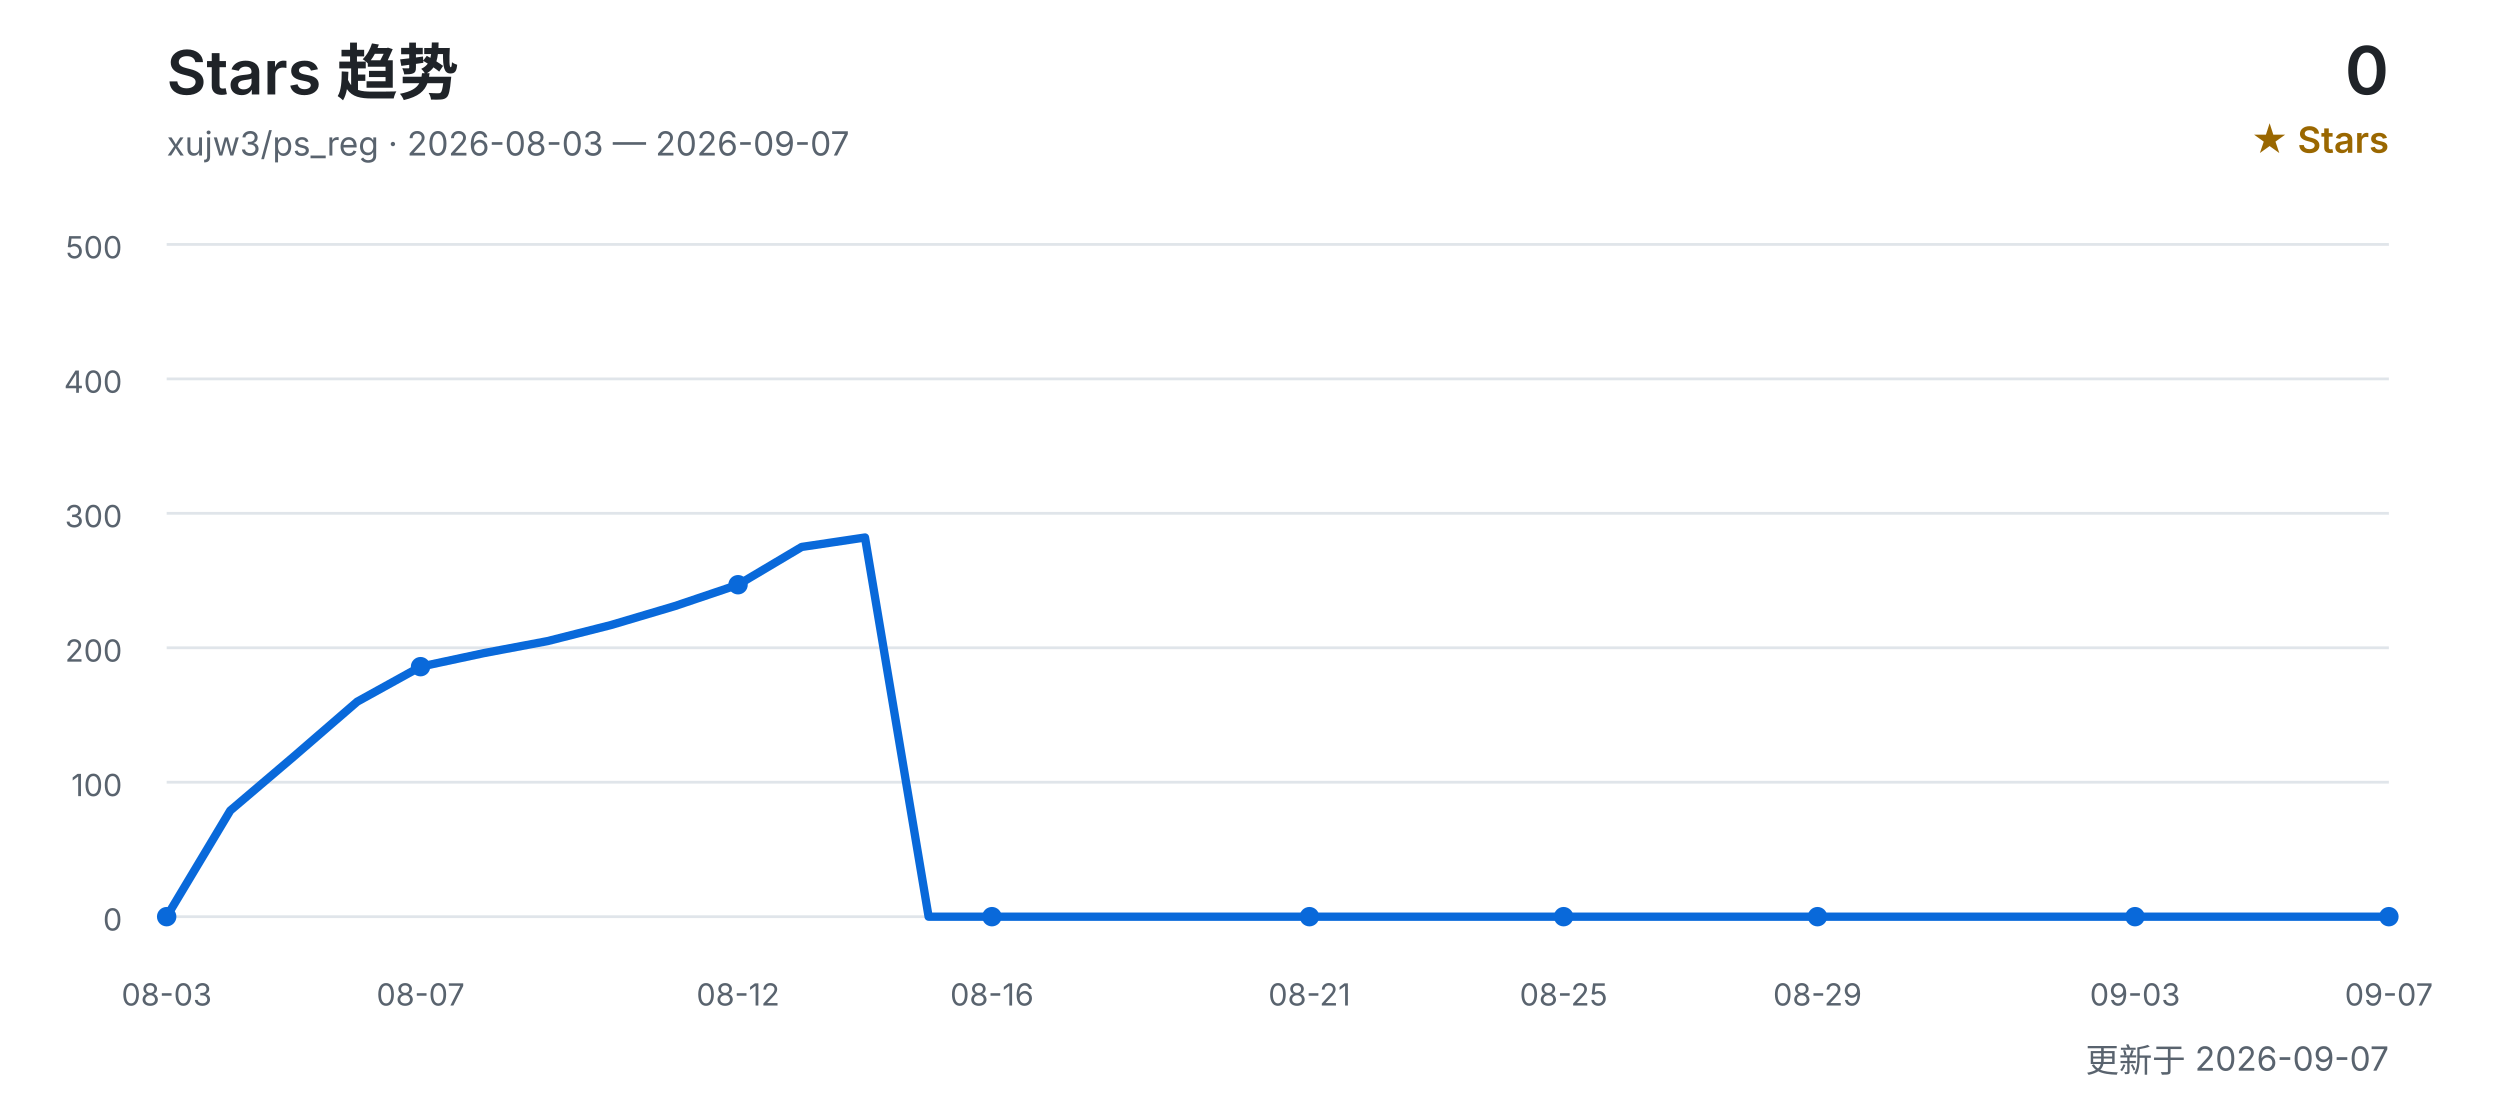
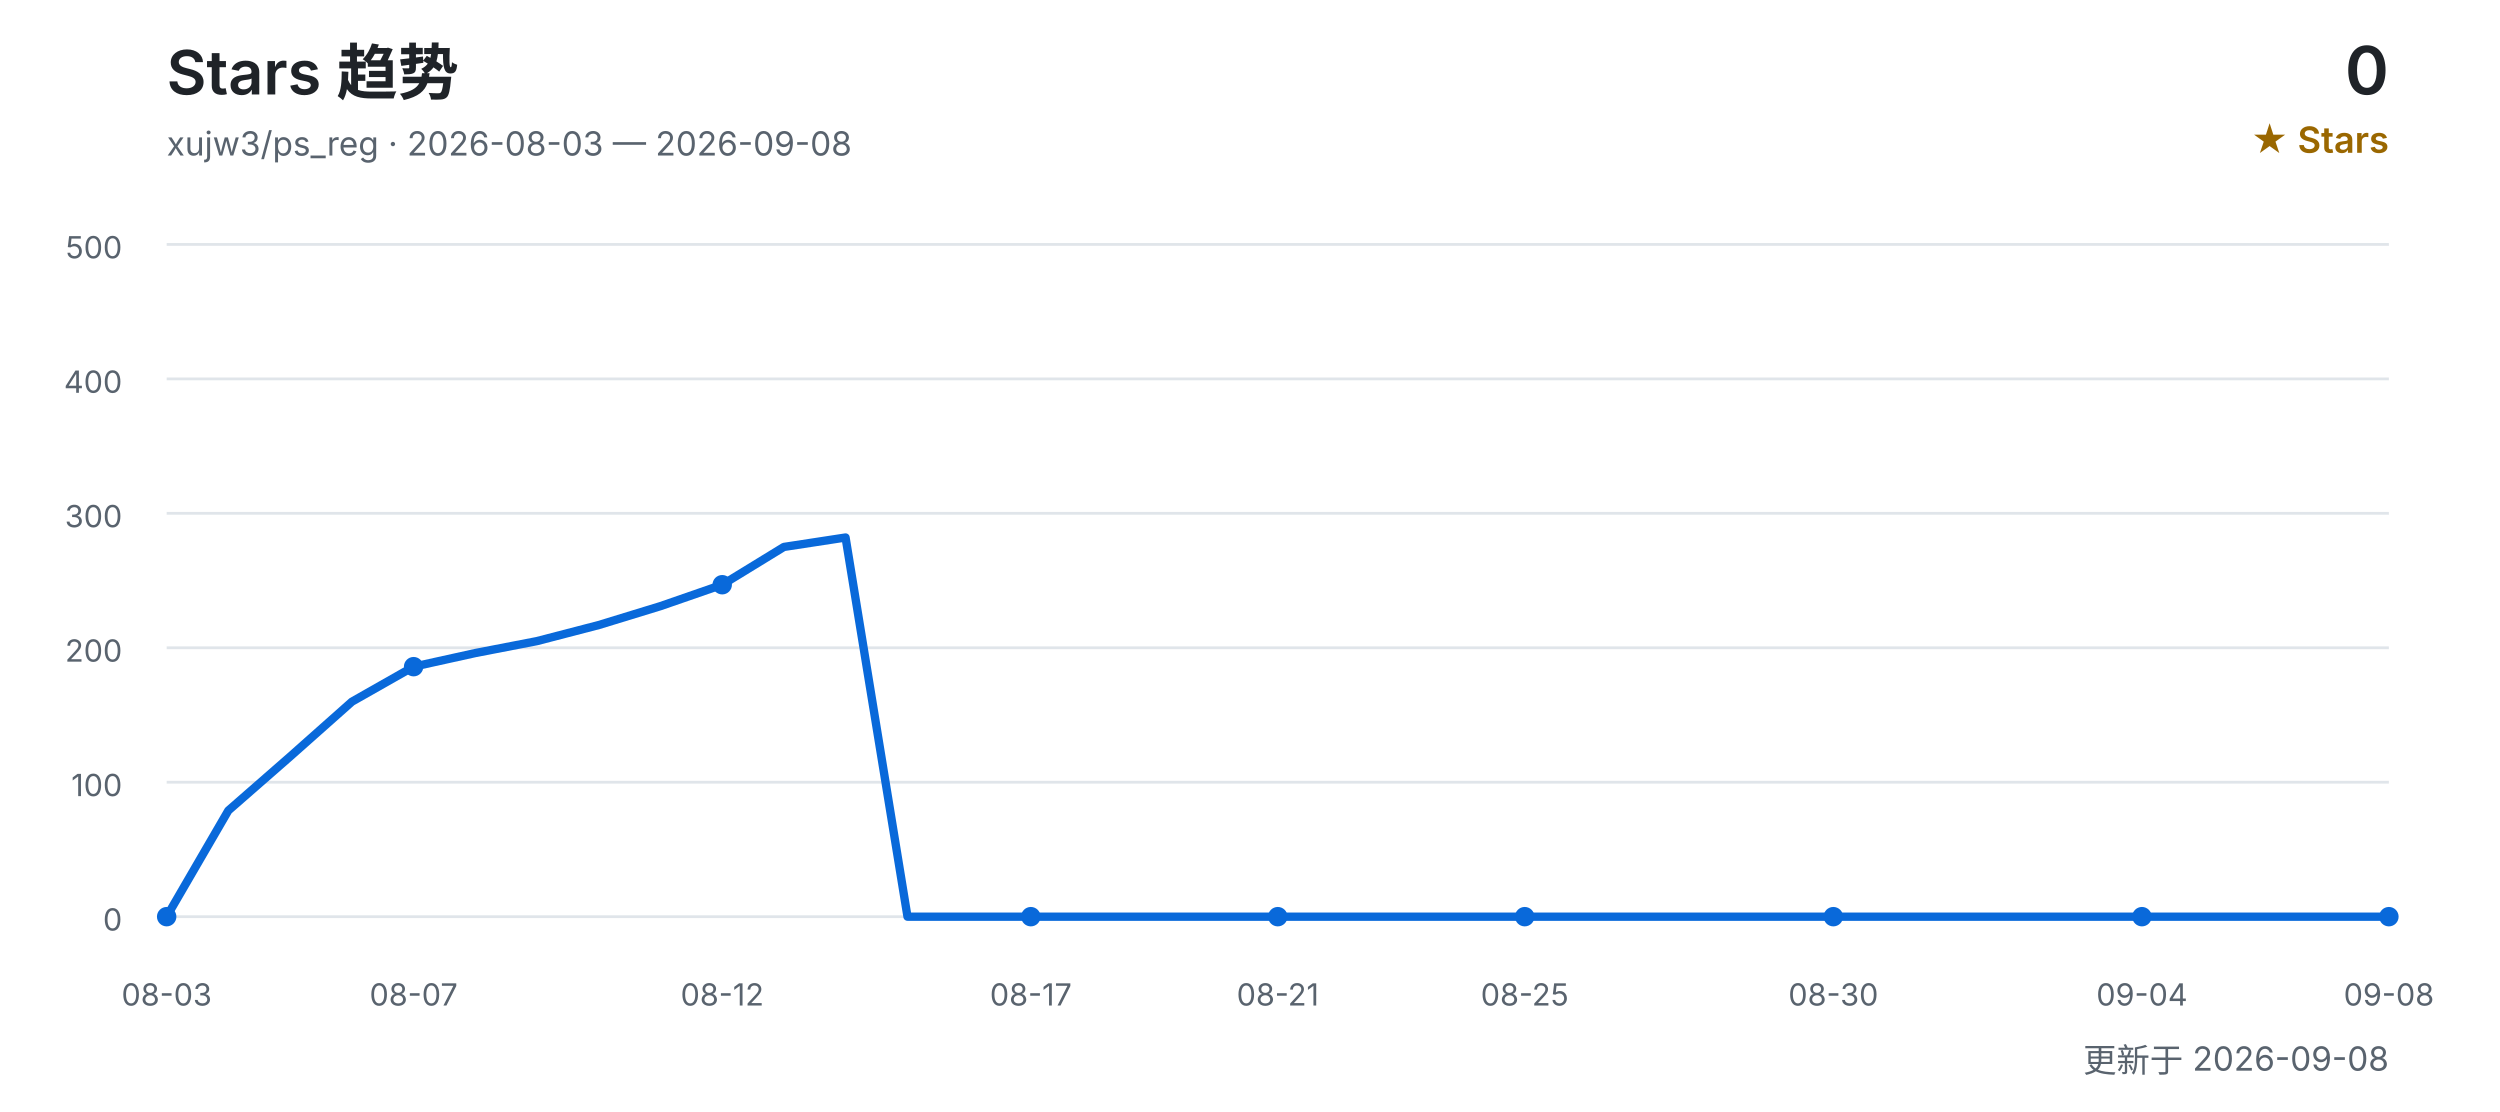
<svg xmlns="http://www.w3.org/2000/svg" width="900" height="400" viewBox="0 0 900 400" role="img" aria-labelledby="title desc">
  <defs>
    <style>
      text { font-family: Inter, "Segoe UI", Arial, "Noto Sans CJK SC", sans-serif; }
      .title { fill: #1f2328; font-size: 22px; font-weight: 600; }
      .subtitle { fill: #59636e; font-size: 12px; }
      .count { fill: #1f2328; font-size: 24px; font-weight: 600; }
      .count-label { fill: #9a6700; font-size: 13px; font-weight: 600; }
      .grid { stroke: #d0d7de; stroke-width: 1; opacity: 0.65; }
      .axis { fill: #59636e; font-size: 11px; }
      .line { fill: none; stroke: #0969da; stroke-width: 3; stroke-linecap: round; stroke-linejoin: round; }
      .point { fill: #0969da; }
    </style>
  </defs>
  <text x="60" y="34" class="title">Stars 趋势</text>
-   <text x="60" y="56" class="subtitle">xujw3/ps_reg · 2026-08-03 — 2026-09-07</text>
+   <text x="60" y="56" class="subtitle">xujw3/ps_reg · 2026-08-03 — 2026-09-08</text>
  <text x="860" y="34" class="count" text-anchor="end">0</text>
  <text x="860" y="55" class="count-label" text-anchor="end">★ Stars</text>
  <line x1="60" y1="330.0" x2="860" y2="330.0" class="grid" />
  <text x="44" y="335.0" class="axis" text-anchor="end">0</text>
  <line x1="60" y1="281.6" x2="860" y2="281.6" class="grid" />
  <text x="44" y="286.6" class="axis" text-anchor="end">100</text>
  <line x1="60" y1="233.2" x2="860" y2="233.2" class="grid" />
  <text x="44" y="238.2" class="axis" text-anchor="end">200</text>
  <line x1="60" y1="184.8" x2="860" y2="184.8" class="grid" />
  <text x="44" y="189.8" class="axis" text-anchor="end">300</text>
  <line x1="60" y1="136.4" x2="860" y2="136.4" class="grid" />
  <text x="44" y="141.4" class="axis" text-anchor="end">400</text>
  <line x1="60" y1="88.0" x2="860" y2="88.0" class="grid" />
  <text x="44" y="93.0" class="axis" text-anchor="end">500</text>
-   <polyline points="60.0,330.0 82.9,291.8 105.7,272.4 128.6,252.6 151.4,240.0 174.3,235.1 197.1,230.8 220.0,225.0 242.9,218.2 265.7,210.5 288.6,196.9 311.4,193.5 334.3,330.0 357.1,330.0 380.0,330.0 402.9,330.0 425.7,330.0 448.6,330.0 471.4,330.0 494.3,330.0 517.1,330.0 540.0,330.0 562.9,330.0 585.7,330.0 608.6,330.0 631.4,330.0 654.3,330.0 677.1,330.0 700.0,330.0 722.9,330.0 745.7,330.0 768.6,330.0 791.4,330.0 814.3,330.0 837.1,330.0 860.0,330.0" class="line" />
+   <polyline points="60.0,330.0 82.2,291.8 104.4,272.4 126.7,252.6 148.9,240.0 171.1,235.1 193.3,230.8 215.6,225.0 237.8,218.2 260.0,210.5 282.2,196.9 304.4,193.5 326.7,330.0 348.9,330.0 371.1,330.0 393.3,330.0 415.6,330.0 437.8,330.0 460.0,330.0 482.2,330.0 504.4,330.0 526.7,330.0 548.9,330.0 571.1,330.0 593.3,330.0 615.6,330.0 637.8,330.0 660.0,330.0 682.2,330.0 704.4,330.0 726.7,330.0 748.9,330.0 771.1,330.0 793.3,330.0 815.6,330.0 837.8,330.0 860.0,330.0" class="line" />
  <text x="60.0" y="362" class="axis" text-anchor="middle">08-03</text>
  <circle cx="60.0" cy="330.0" r="3.5" class="point" />
-   <text x="151.4" y="362" class="axis" text-anchor="middle">08-07</text>
-   <circle cx="151.4" cy="240.0" r="3.5" class="point" />
-   <text x="265.7" y="362" class="axis" text-anchor="middle">08-12</text>
-   <circle cx="265.7" cy="210.5" r="3.5" class="point" />
-   <text x="357.1" y="362" class="axis" text-anchor="middle">08-16</text>
-   <circle cx="357.1" cy="330.0" r="3.5" class="point" />
-   <text x="471.4" y="362" class="axis" text-anchor="middle">08-21</text>
-   <circle cx="471.4" cy="330.0" r="3.5" class="point" />
-   <text x="562.9" y="362" class="axis" text-anchor="middle">08-25</text>
-   <circle cx="562.9" cy="330.0" r="3.5" class="point" />
-   <text x="654.3" y="362" class="axis" text-anchor="middle">08-29</text>
-   <circle cx="654.3" cy="330.0" r="3.5" class="point" />
-   <text x="768.6" y="362" class="axis" text-anchor="middle">09-03</text>
-   <circle cx="768.6" cy="330.0" r="3.5" class="point" />
-   <text x="860.0" y="362" class="axis" text-anchor="middle">09-07</text>
+   <text x="148.9" y="362" class="axis" text-anchor="middle">08-07</text>
+   <circle cx="148.9" cy="240.0" r="3.5" class="point" />
+   <text x="260.0" y="362" class="axis" text-anchor="middle">08-12</text>
+   <circle cx="260.0" cy="210.5" r="3.5" class="point" />
+   <text x="371.1" y="362" class="axis" text-anchor="middle">08-17</text>
+   <circle cx="371.1" cy="330.0" r="3.5" class="point" />
+   <text x="460.0" y="362" class="axis" text-anchor="middle">08-21</text>
+   <circle cx="460.0" cy="330.0" r="3.5" class="point" />
+   <text x="548.9" y="362" class="axis" text-anchor="middle">08-25</text>
+   <circle cx="548.9" cy="330.0" r="3.5" class="point" />
+   <text x="660.0" y="362" class="axis" text-anchor="middle">08-30</text>
+   <circle cx="660.0" cy="330.0" r="3.5" class="point" />
+   <text x="771.1" y="362" class="axis" text-anchor="middle">09-04</text>
+   <circle cx="771.1" cy="330.0" r="3.5" class="point" />
+   <text x="860.0" y="362" class="axis" text-anchor="middle">09-08</text>
  <circle cx="860.0" cy="330.0" r="3.5" class="point" />
-   <text x="860" y="386" class="subtitle" text-anchor="end">更新于 2026-09-07</text>
+   <text x="860" y="386" class="subtitle" text-anchor="end">更新于 2026-09-08</text>
</svg>
